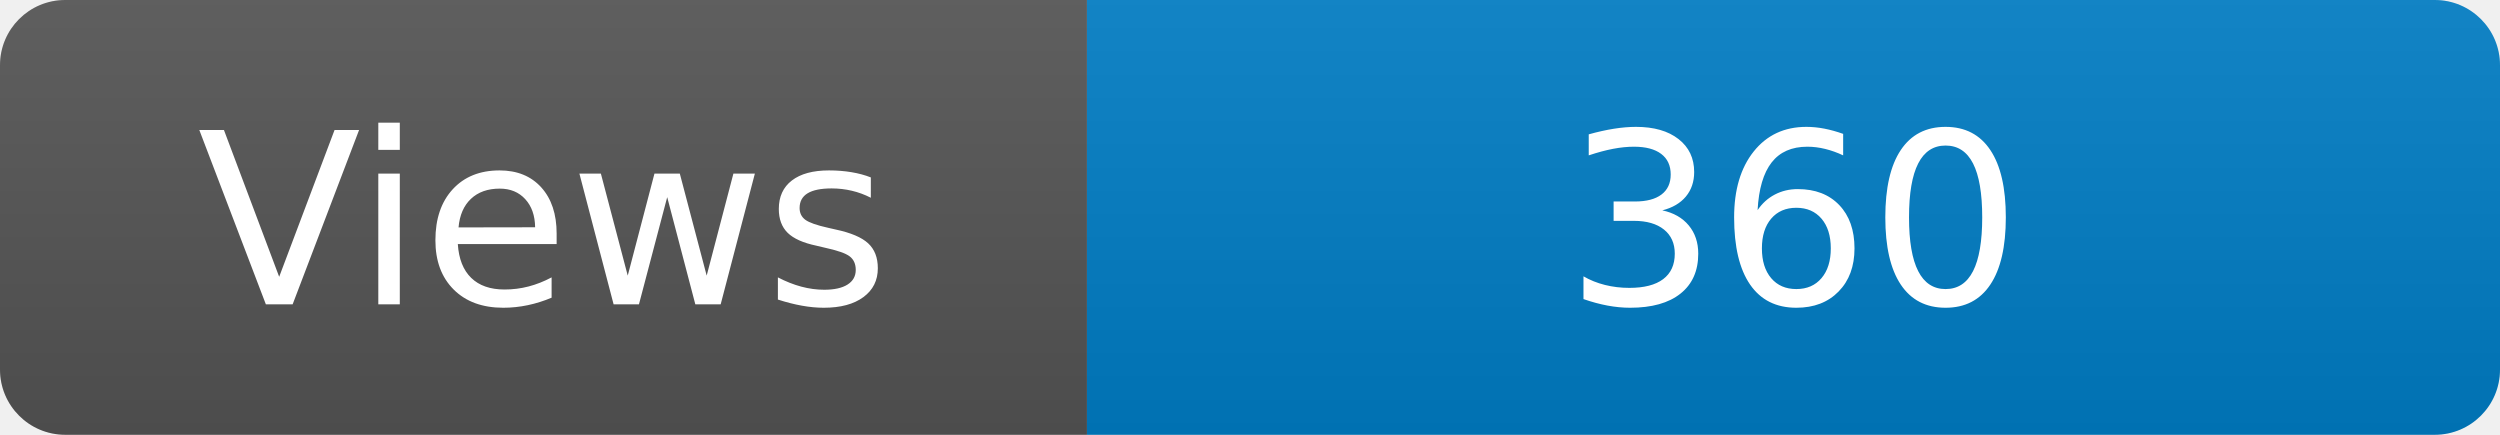
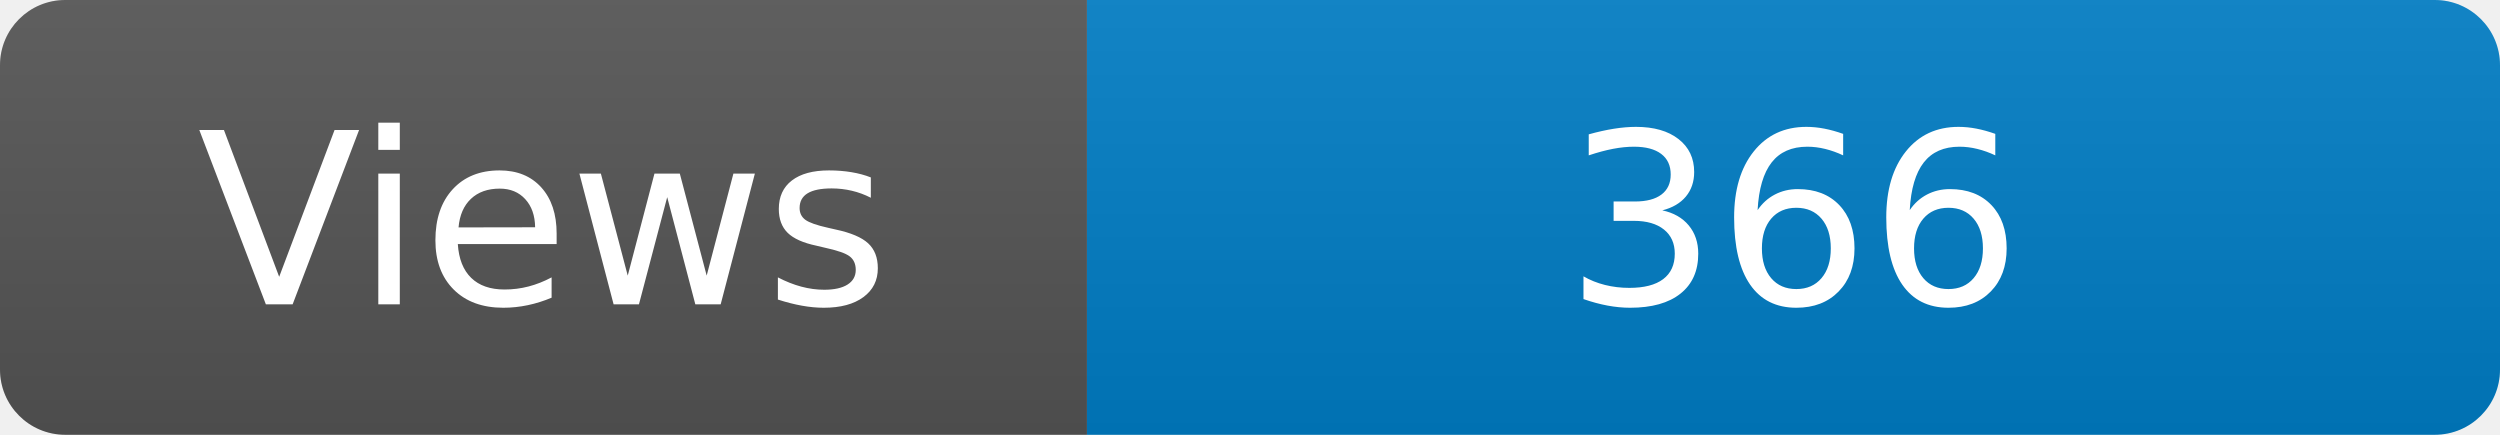
<svg xmlns="http://www.w3.org/2000/svg" width="115" height="20" role="img" aria-label="Maintained?: yes">
  <linearGradient id="s" x2="0" y2="100%">
    <stop offset="0" stop-color="#bbb" stop-opacity=".1" />
    <stop offset="1" stop-opacity=".1" />
  </linearGradient>
  <clipPath id="r">
    <rect width="115" height="20" rx="3" fill="#fff" />
  </clipPath>
  <g clip-path="url(#r)">
    <rect width="50" height="20" fill="#555" />
    <rect x="50" width="160" height="20" fill="#007ec6" />
    <rect width="115" height="20" fill="url(#s)" />
  </g>
  <g fill="#fff" text-anchor="middle" font-family="Verdana,Geneva,DejaVu Sans,sans-serif" font-size="110">
    <text x="250" y="140" transform="scale(.1)" fill="#fff">Views</text>
-     <text x="825" y="140" transform="scale(.1)" fill="#fff">360</text>
+     <text x="825" y="140" transform="scale(.1)" fill="#fff">366</text>
  </g>
</svg>
